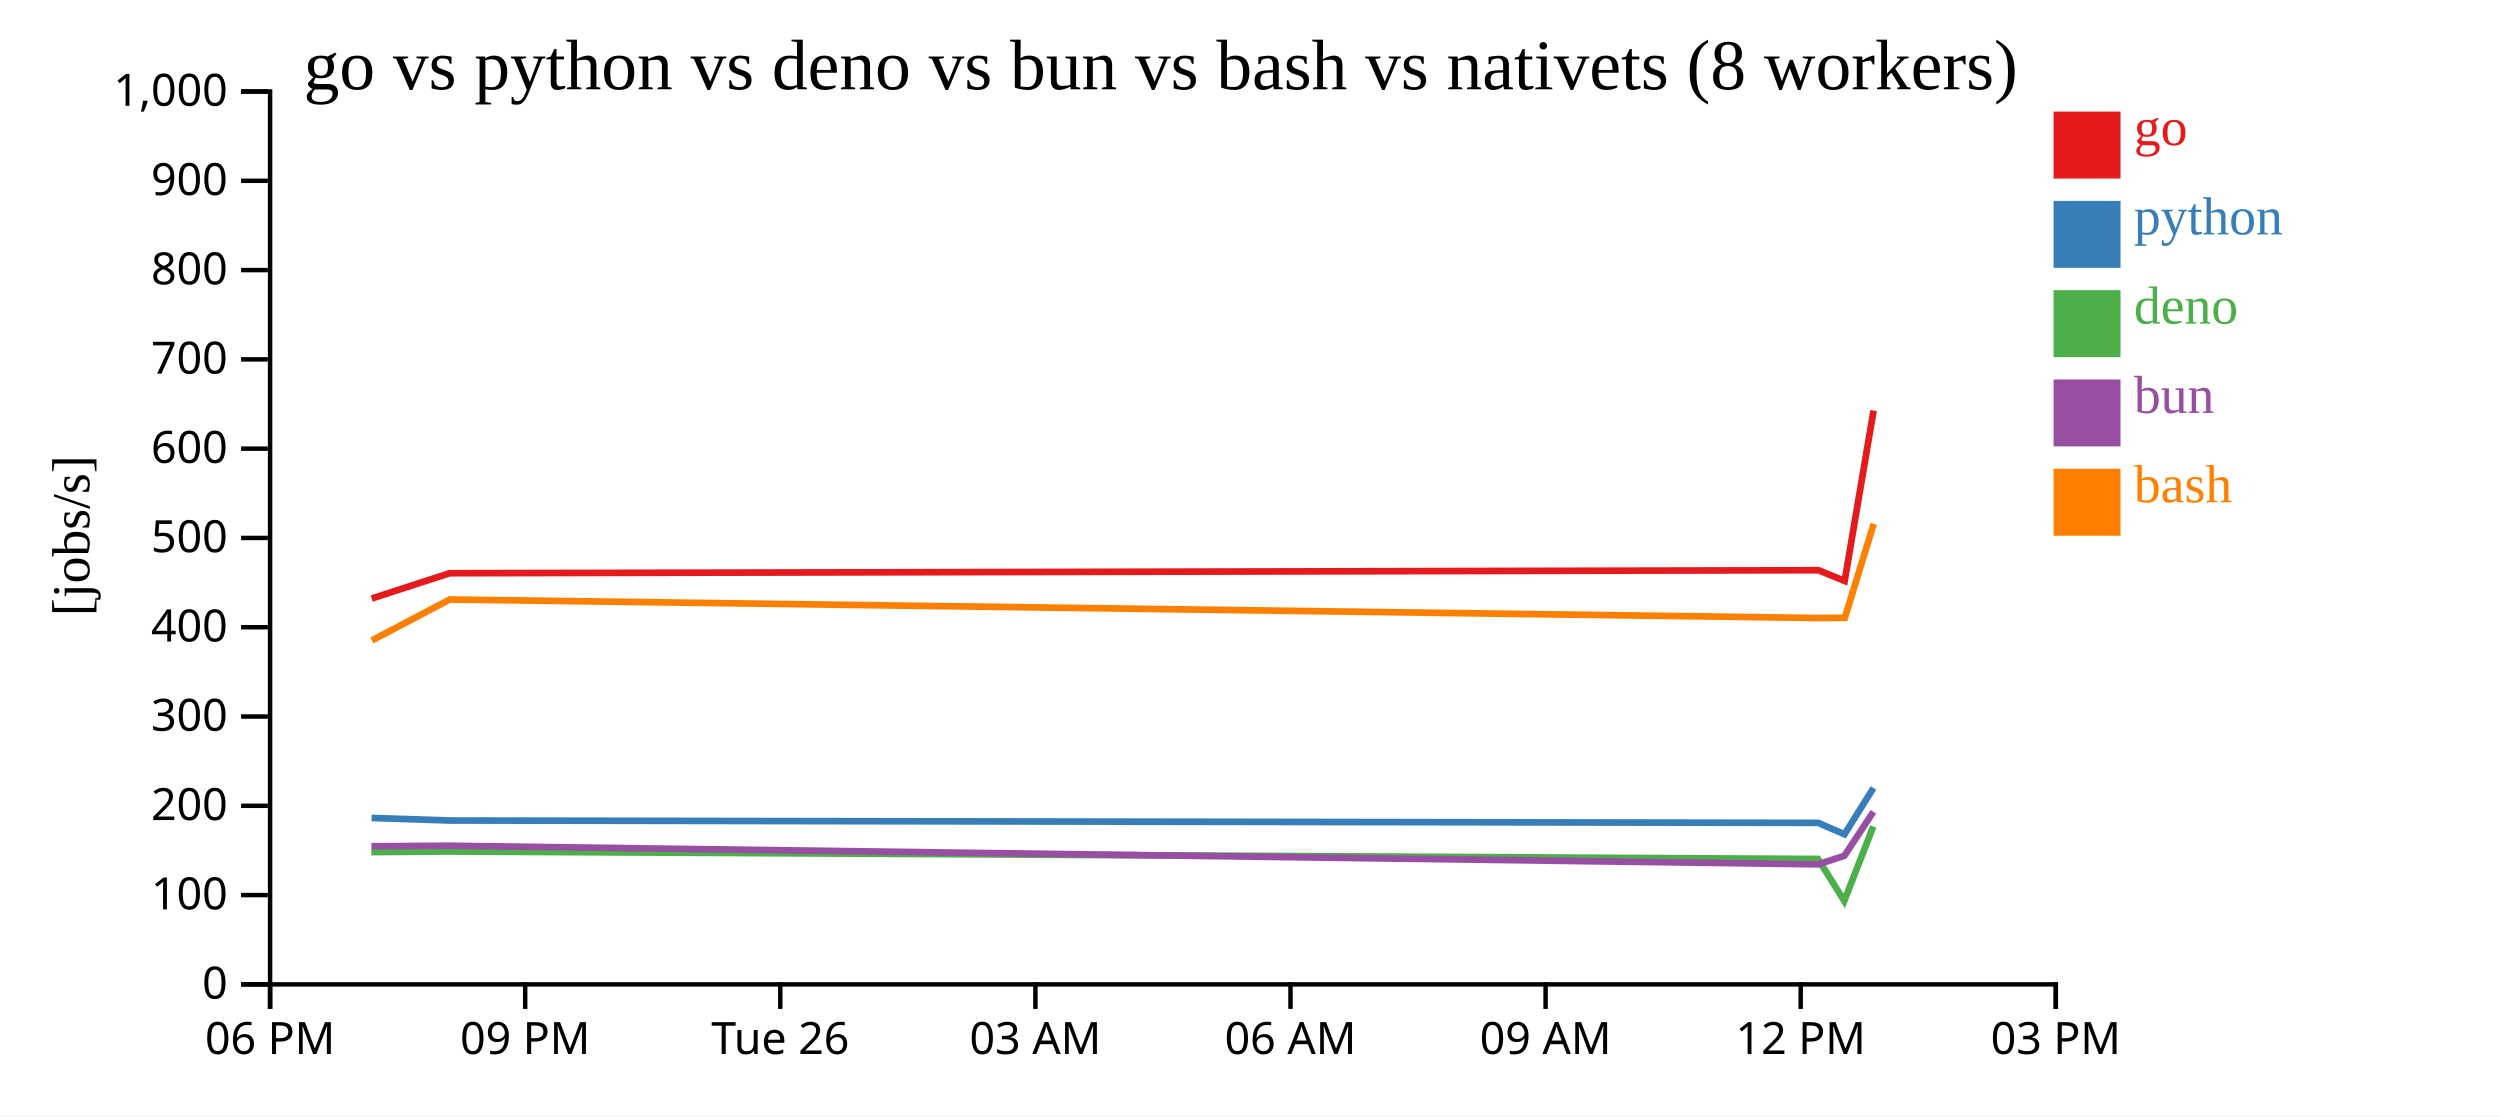
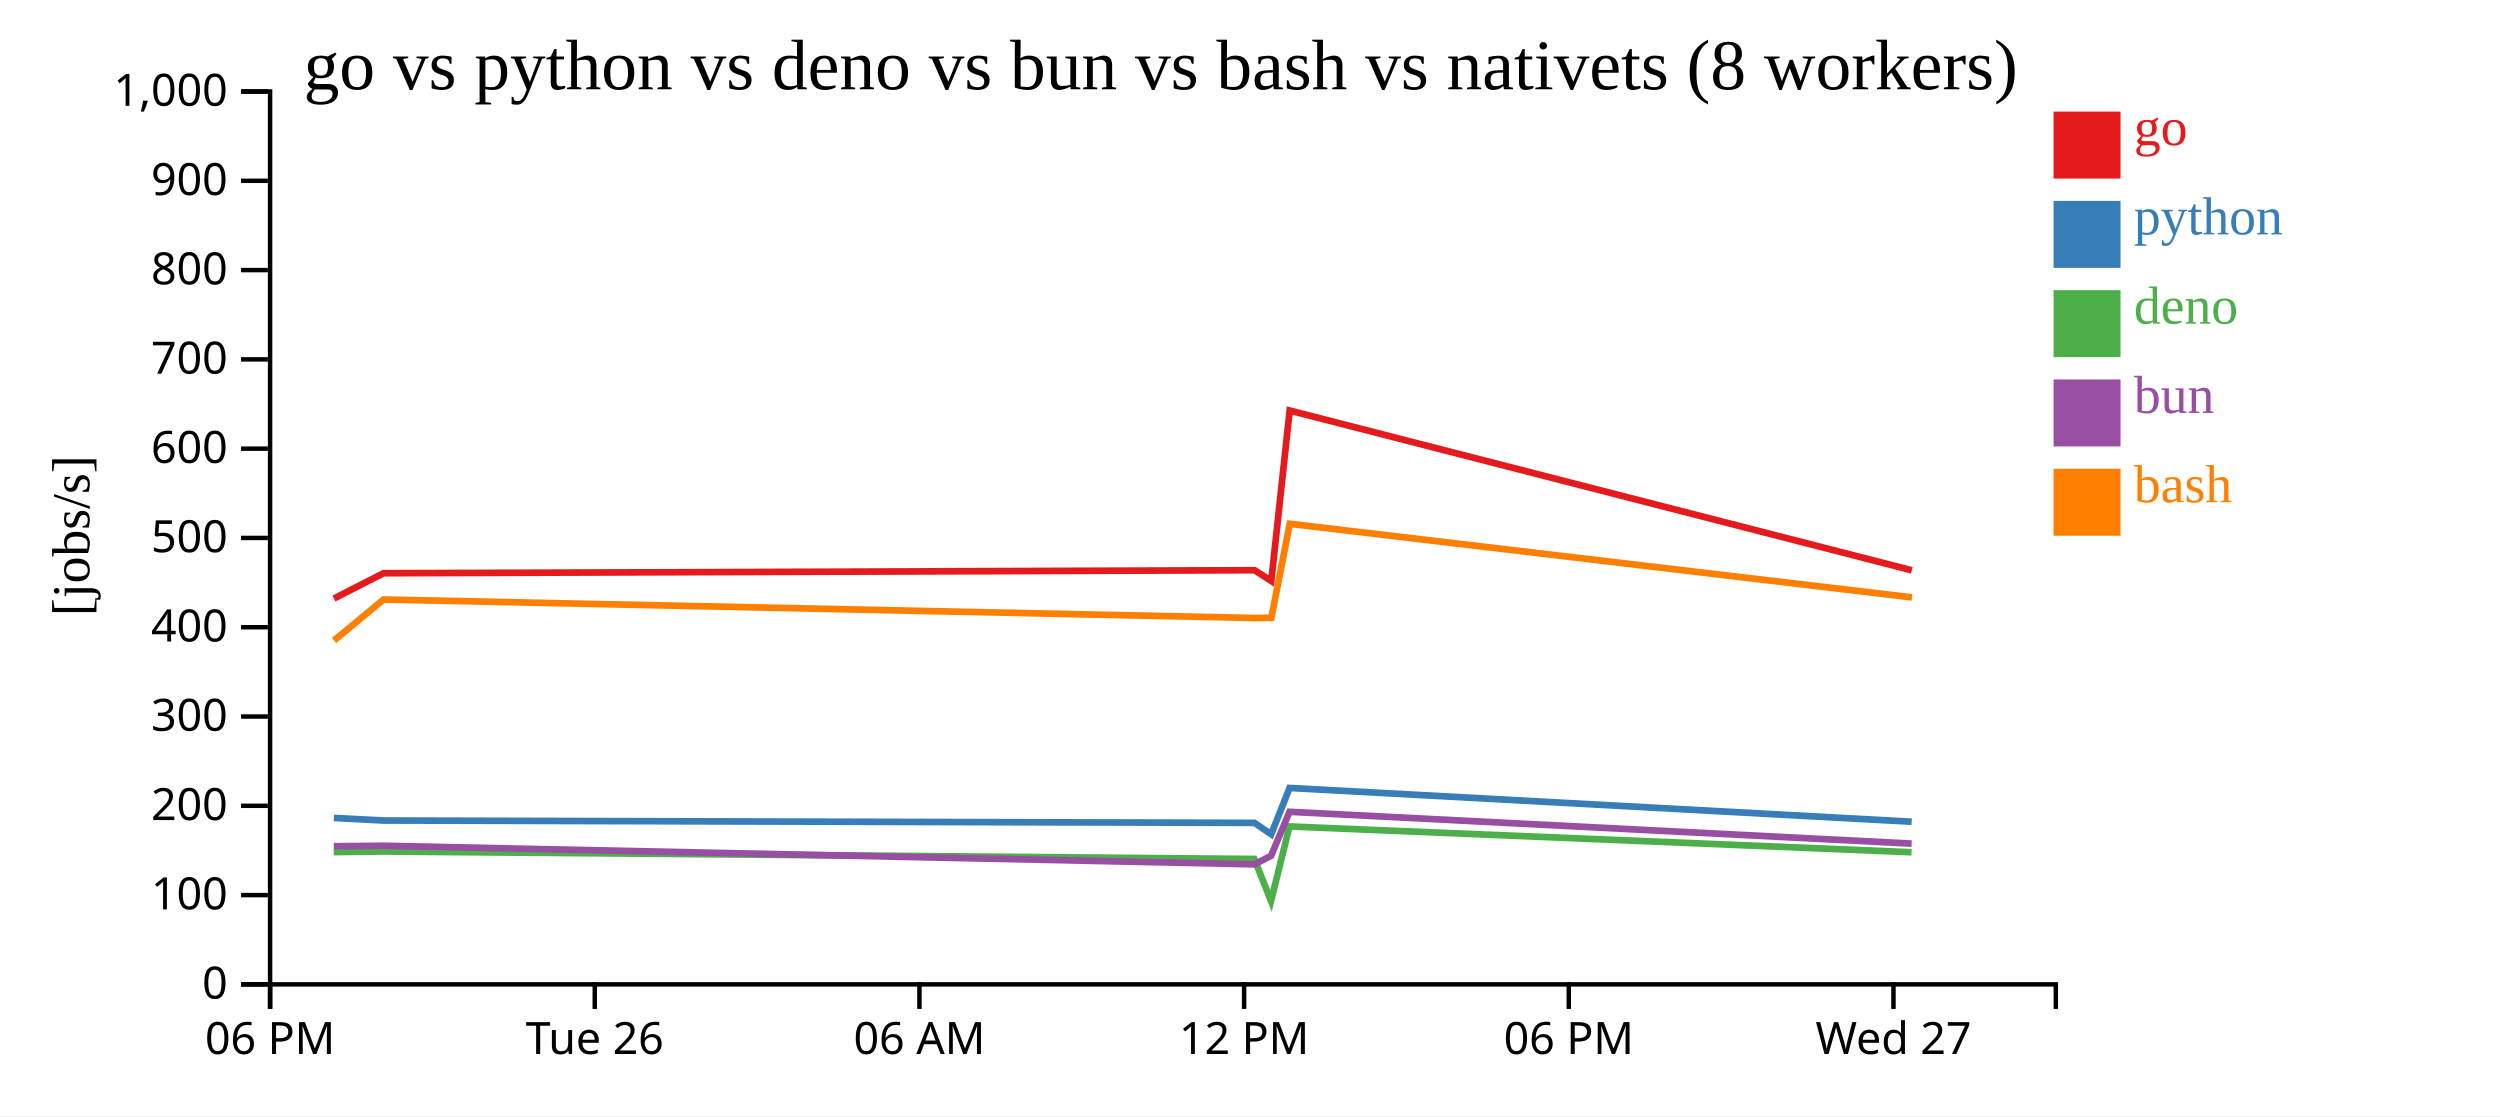
<svg xmlns="http://www.w3.org/2000/svg" width="560" height="250">
  <rect width="100%" height="100%" fill="white" />
  <g transform="translate(60,20)">
    <g transform="translate(0,200)" fill="none" font-size="10" font-family="sans-serif" text-anchor="middle">
      <path class="domain" stroke="currentColor" d="M0.5,6V0.5H400.5V6" />
      <g class="tick" opacity="1" transform="translate(0.5,0)">
        <line stroke="currentColor" y2="6" />
        <text fill="currentColor" y="9" dy="0.71em">06 PM</text>
      </g>
-       <g class="tick" opacity="1" transform="translate(57.64286,0)">
-         <line stroke="currentColor" y2="6" />
-         <text fill="currentColor" y="9" dy="0.71em">09 PM</text>
-       </g>
-       <g class="tick" opacity="1" transform="translate(114.7857,0)">
+       <g class="tick" opacity="1" transform="translate(73.22727,0)">
        <line stroke="currentColor" y2="6" />
        <text fill="currentColor" y="9" dy="0.71em">Tue 26</text>
      </g>
-       <g class="tick" opacity="1" transform="translate(171.9286,0)">
-         <line stroke="currentColor" y2="6" />
-         <text fill="currentColor" y="9" dy="0.71em">03 AM</text>
-       </g>
-       <g class="tick" opacity="1" transform="translate(229.0714,0)">
+       <g class="tick" opacity="1" transform="translate(145.9545,0)">
        <line stroke="currentColor" y2="6" />
        <text fill="currentColor" y="9" dy="0.71em">06 AM</text>
      </g>
-       <g class="tick" opacity="1" transform="translate(286.2143,0)">
-         <line stroke="currentColor" y2="6" />
-         <text fill="currentColor" y="9" dy="0.71em">09 AM</text>
-       </g>
-       <g class="tick" opacity="1" transform="translate(343.3571,0)">
+       <g class="tick" opacity="1" transform="translate(218.6818,0)">
        <line stroke="currentColor" y2="6" />
        <text fill="currentColor" y="9" dy="0.71em">12 PM</text>
      </g>
-       <g class="tick" opacity="1" transform="translate(400.5,0)">
+       <g class="tick" opacity="1" transform="translate(291.4091,0)">
        <line stroke="currentColor" y2="6" />
-         <text fill="currentColor" y="9" dy="0.71em">03 PM</text>
+         <text fill="currentColor" y="9" dy="0.71em">06 PM</text>
+       </g>
+       <g class="tick" opacity="1" transform="translate(364.1364,0)">
+         <line stroke="currentColor" y2="6" />
+         <text fill="currentColor" y="9" dy="0.71em">Wed 27</text>
      </g>
    </g>
    <g fill="none" font-size="10" font-family="sans-serif" text-anchor="end">
      <path class="domain" stroke="currentColor" d="M-6,200.5H0.5V0.5H-6" />
      <g class="tick" opacity="1" transform="translate(0,200.5)">
        <line stroke="currentColor" x2="-6" />
        <text fill="currentColor" x="-9" dy="0.32em">0</text>
      </g>
      <g class="tick" opacity="1" transform="translate(0,180.5)">
        <line stroke="currentColor" x2="-6" />
        <text fill="currentColor" x="-9" dy="0.32em">100</text>
      </g>
      <g class="tick" opacity="1" transform="translate(0,160.5)">
        <line stroke="currentColor" x2="-6" />
        <text fill="currentColor" x="-9" dy="0.32em">200</text>
      </g>
      <g class="tick" opacity="1" transform="translate(0,140.5)">
        <line stroke="currentColor" x2="-6" />
        <text fill="currentColor" x="-9" dy="0.32em">300</text>
      </g>
      <g class="tick" opacity="1" transform="translate(0,120.5)">
        <line stroke="currentColor" x2="-6" />
        <text fill="currentColor" x="-9" dy="0.32em">400</text>
      </g>
      <g class="tick" opacity="1" transform="translate(0,100.5)">
        <line stroke="currentColor" x2="-6" />
        <text fill="currentColor" x="-9" dy="0.32em">500</text>
      </g>
      <g class="tick" opacity="1" transform="translate(0,80.5)">
        <line stroke="currentColor" x2="-6" />
        <text fill="currentColor" x="-9" dy="0.32em">600</text>
      </g>
      <g class="tick" opacity="1" transform="translate(0,60.5)">
        <line stroke="currentColor" x2="-6" />
        <text fill="currentColor" x="-9" dy="0.32em">700</text>
      </g>
      <g class="tick" opacity="1" transform="translate(0,40.5)">
        <line stroke="currentColor" x2="-6" />
        <text fill="currentColor" x="-9" dy="0.32em">800</text>
      </g>
      <g class="tick" opacity="1" transform="translate(0,20.5)">
        <line stroke="currentColor" x2="-6" />
        <text fill="currentColor" x="-9" dy="0.32em">900</text>
      </g>
      <g class="tick" opacity="1" transform="translate(0,0.5)">
        <line stroke="currentColor" x2="-6" />
        <text fill="currentColor" x="-9" dy="0.32em">1,000</text>
      </g>
    </g>
    <text text-anchor="middle" style="font-size: 12px" transform="rotate(-90)" y="-40" x="-100">[jobs/s]</text>
    <text text-anchor="middle" style="font-size: 16px" y="0" x="200">go vs python vs deno vs bun vs bash vs nativets (8 workers)</text>
-     <path class="line" fill="none" stroke="#e41a1c" stroke-width="1.5" d="M23.263,114.071L40.692,108.404L347.333,107.728L353.203,110.133L359.683,71.959" />
-     <path class="line" fill="none" stroke="#377eb8" stroke-width="1.5" d="M23.223,163.222L40.652,163.794L347.294,164.324L353.165,166.876L359.652,156.503" />
-     <path class="line" fill="none" stroke="#4daf4a" stroke-width="1.5" d="M23.178,170.871L40.604,170.735L347.242,172.406L353.114,181.808L359.613,165.132" />
-     <path class="line" fill="none" stroke="#984ea3" stroke-width="1.5" d="M23.202,169.559L40.629,169.447L347.269,173.615L353.139,171.695L359.633,161.847" />
-     <path class="line" fill="none" stroke="#ff7f00" stroke-width="1.5" d="M23.302,123.46L40.73,114.292L347.373,118.434L353.242,118.384L359.713,97.331" />
+     <path class="line" fill="none" stroke="#e41a1c" stroke-width="1.5" d="M14.804,114.071L25.895,108.404L221.03,107.728L224.766,110.133L228.889,71.959L368.244,107.749" />
+     <path class="line" fill="none" stroke="#377eb8" stroke-width="1.5" d="M14.778,163.222L25.87,163.794L221.005,164.324L224.741,166.876L228.869,156.503L368.22,164.068" />
+     <path class="line" fill="none" stroke="#4daf4a" stroke-width="1.5" d="M14.749,170.871L25.839,170.735L220.972,172.406L224.709,181.808L228.845,165.132L368.189,170.905" />
+     <path class="line" fill="none" stroke="#984ea3" stroke-width="1.5" d="M14.765,169.559L25.855,169.447L220.989,173.615L224.725,171.695L228.857,161.847L368.204,168.973" />
+     <path class="line" fill="none" stroke="#ff7f00" stroke-width="1.5" d="M14.828,123.46L25.919,114.292L221.055,118.434L224.79,118.384L228.908,97.331L368.268,113.812" />
    <rect class="dot" x="400" y="5" width="15" height="15" style="fill: #e41a1c;" />
    <rect class="dot" x="400" y="25" width="15" height="15" style="fill: #377eb8;" />
    <rect class="dot" x="400" y="45" width="15" height="15" style="fill: #4daf4a;" />
    <rect class="dot" x="400" y="65" width="15" height="15" style="fill: #984ea3;" />
    <rect class="dot" x="400" y="85" width="15" height="15" style="fill: #ff7f00;" />
    <text class="label" x="418" y="12.5" style="fill: #e41a1c; alignment-baseline: middle;" text-anchor="left">go</text>
    <text class="label" x="418" y="32.5" style="fill: #377eb8; alignment-baseline: middle;" text-anchor="left">python</text>
    <text class="label" x="418" y="52.5" style="fill: #4daf4a; alignment-baseline: middle;" text-anchor="left">deno</text>
    <text class="label" x="418" y="72.5" style="fill: #984ea3; alignment-baseline: middle;" text-anchor="left">bun</text>
    <text class="label" x="418" y="92.5" style="fill: #ff7f00; alignment-baseline: middle;" text-anchor="left">bash</text>
  </g>
</svg>
